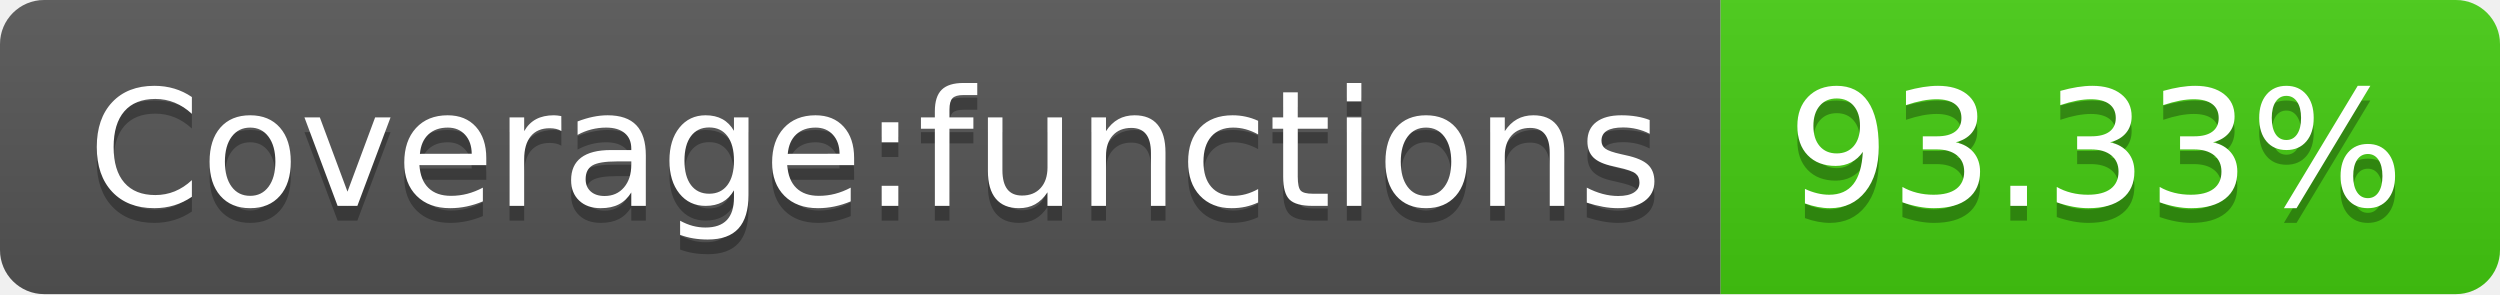
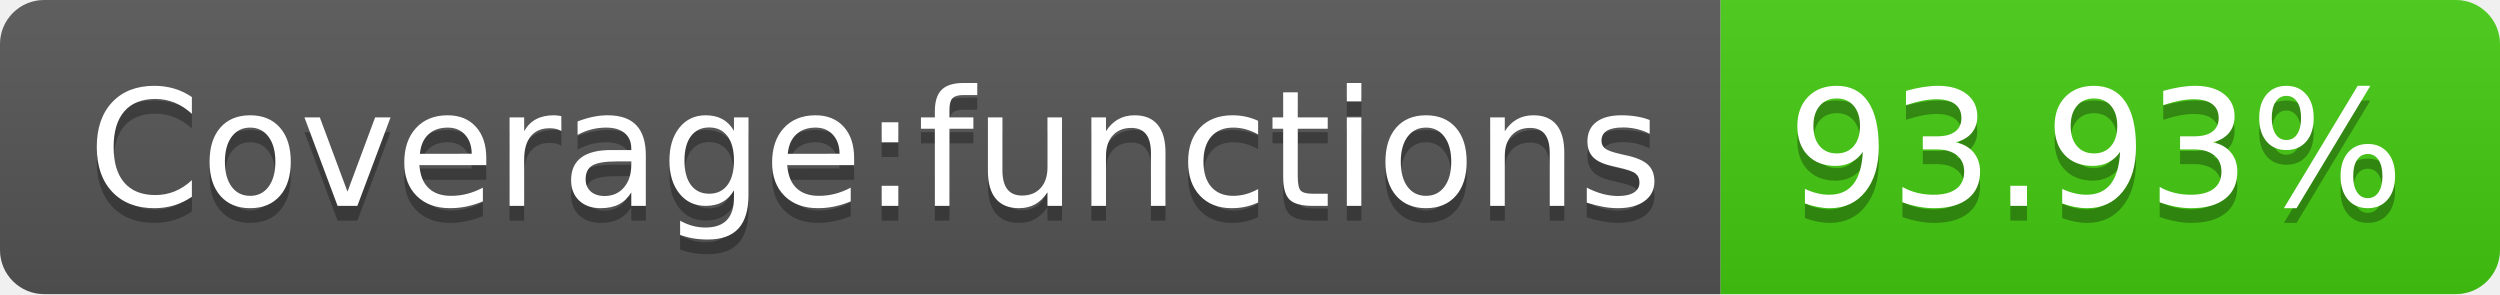
- <svg xmlns="http://www.w3.org/2000/svg" width="170" height="20" role="img" aria-label="Coverage:functions: 93.33%">
+ <svg xmlns="http://www.w3.org/2000/svg" width="170" height="20" role="img" aria-label="Coverage:functions: 93.93%">
  <linearGradient id="s" x2="0" y2="100%">
    <stop offset="0" stop-color="#bbb" stop-opacity=".1" />
    <stop offset="1" stop-opacity=".1" />
  </linearGradient>
  <clipPath id="r">
    <rect width="170" height="20" rx="3" fill="#fff" />
  </clipPath>
  <g clip-path="url(#r)">
    <rect width="117" height="20" fill="#555" />
    <rect x="117" width="53" height="20" fill="#4c1" />
    <rect width="170" height="20" fill="url(#s)" />
  </g>
  <g fill="#fff" text-anchor="middle" font-family="Verdana,Geneva,DejaVu Sans,sans-serif" text-rendering="geometricPrecision" font-size="110">
    <text aria-hidden="true" x="595" y="150" fill="#010101" fill-opacity=".3" transform="scale(.1)" textLength="1070">Coverage:functions</text>
    <text x="595" y="140" transform="scale(.1)" fill="#fff" textLength="1070">Coverage:functions</text>
-     <text aria-hidden="true" x="1425" y="150" fill="#010101" fill-opacity=".3" transform="scale(.1)" textLength="430">93.33%</text>
-     <text x="1425" y="140" transform="scale(.1)" fill="#fff" textLength="430">93.33%</text>
+     <text aria-hidden="true" x="1425" y="150" fill="#010101" fill-opacity=".3" transform="scale(.1)" textLength="430">93.93%</text>
+     <text x="1425" y="140" transform="scale(.1)" fill="#fff" textLength="430">93.93%</text>
  </g>
</svg>
